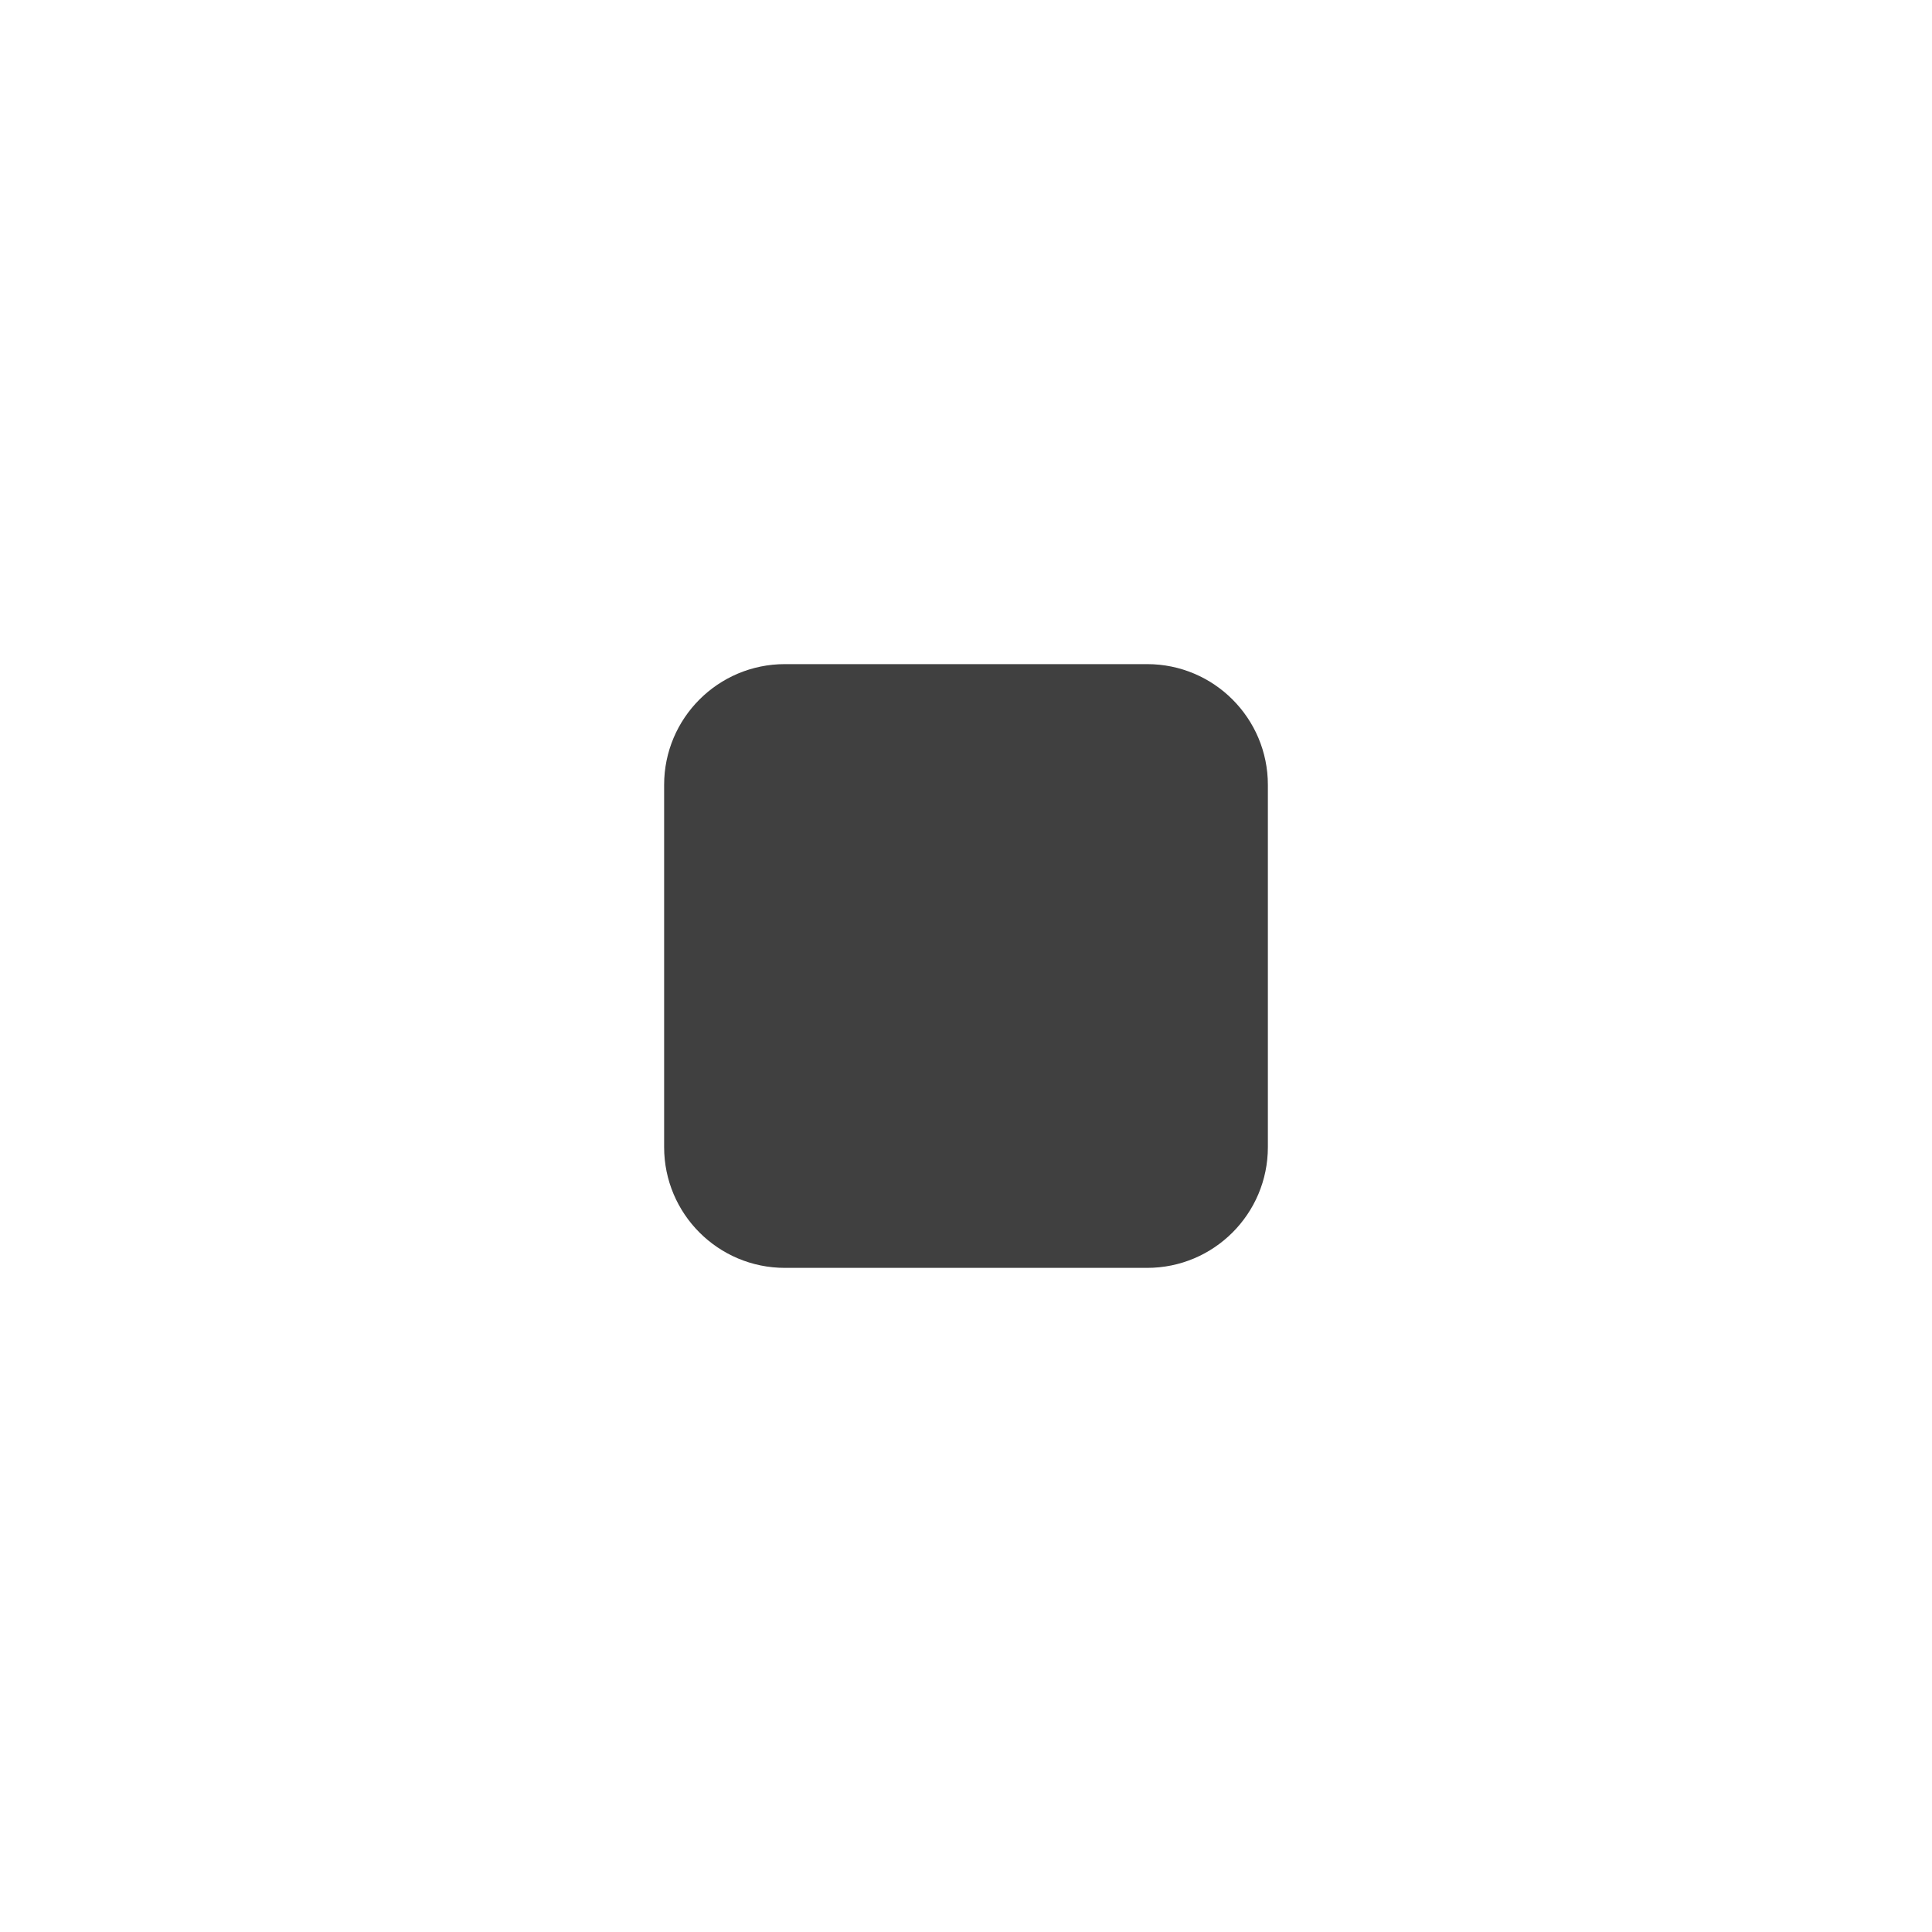
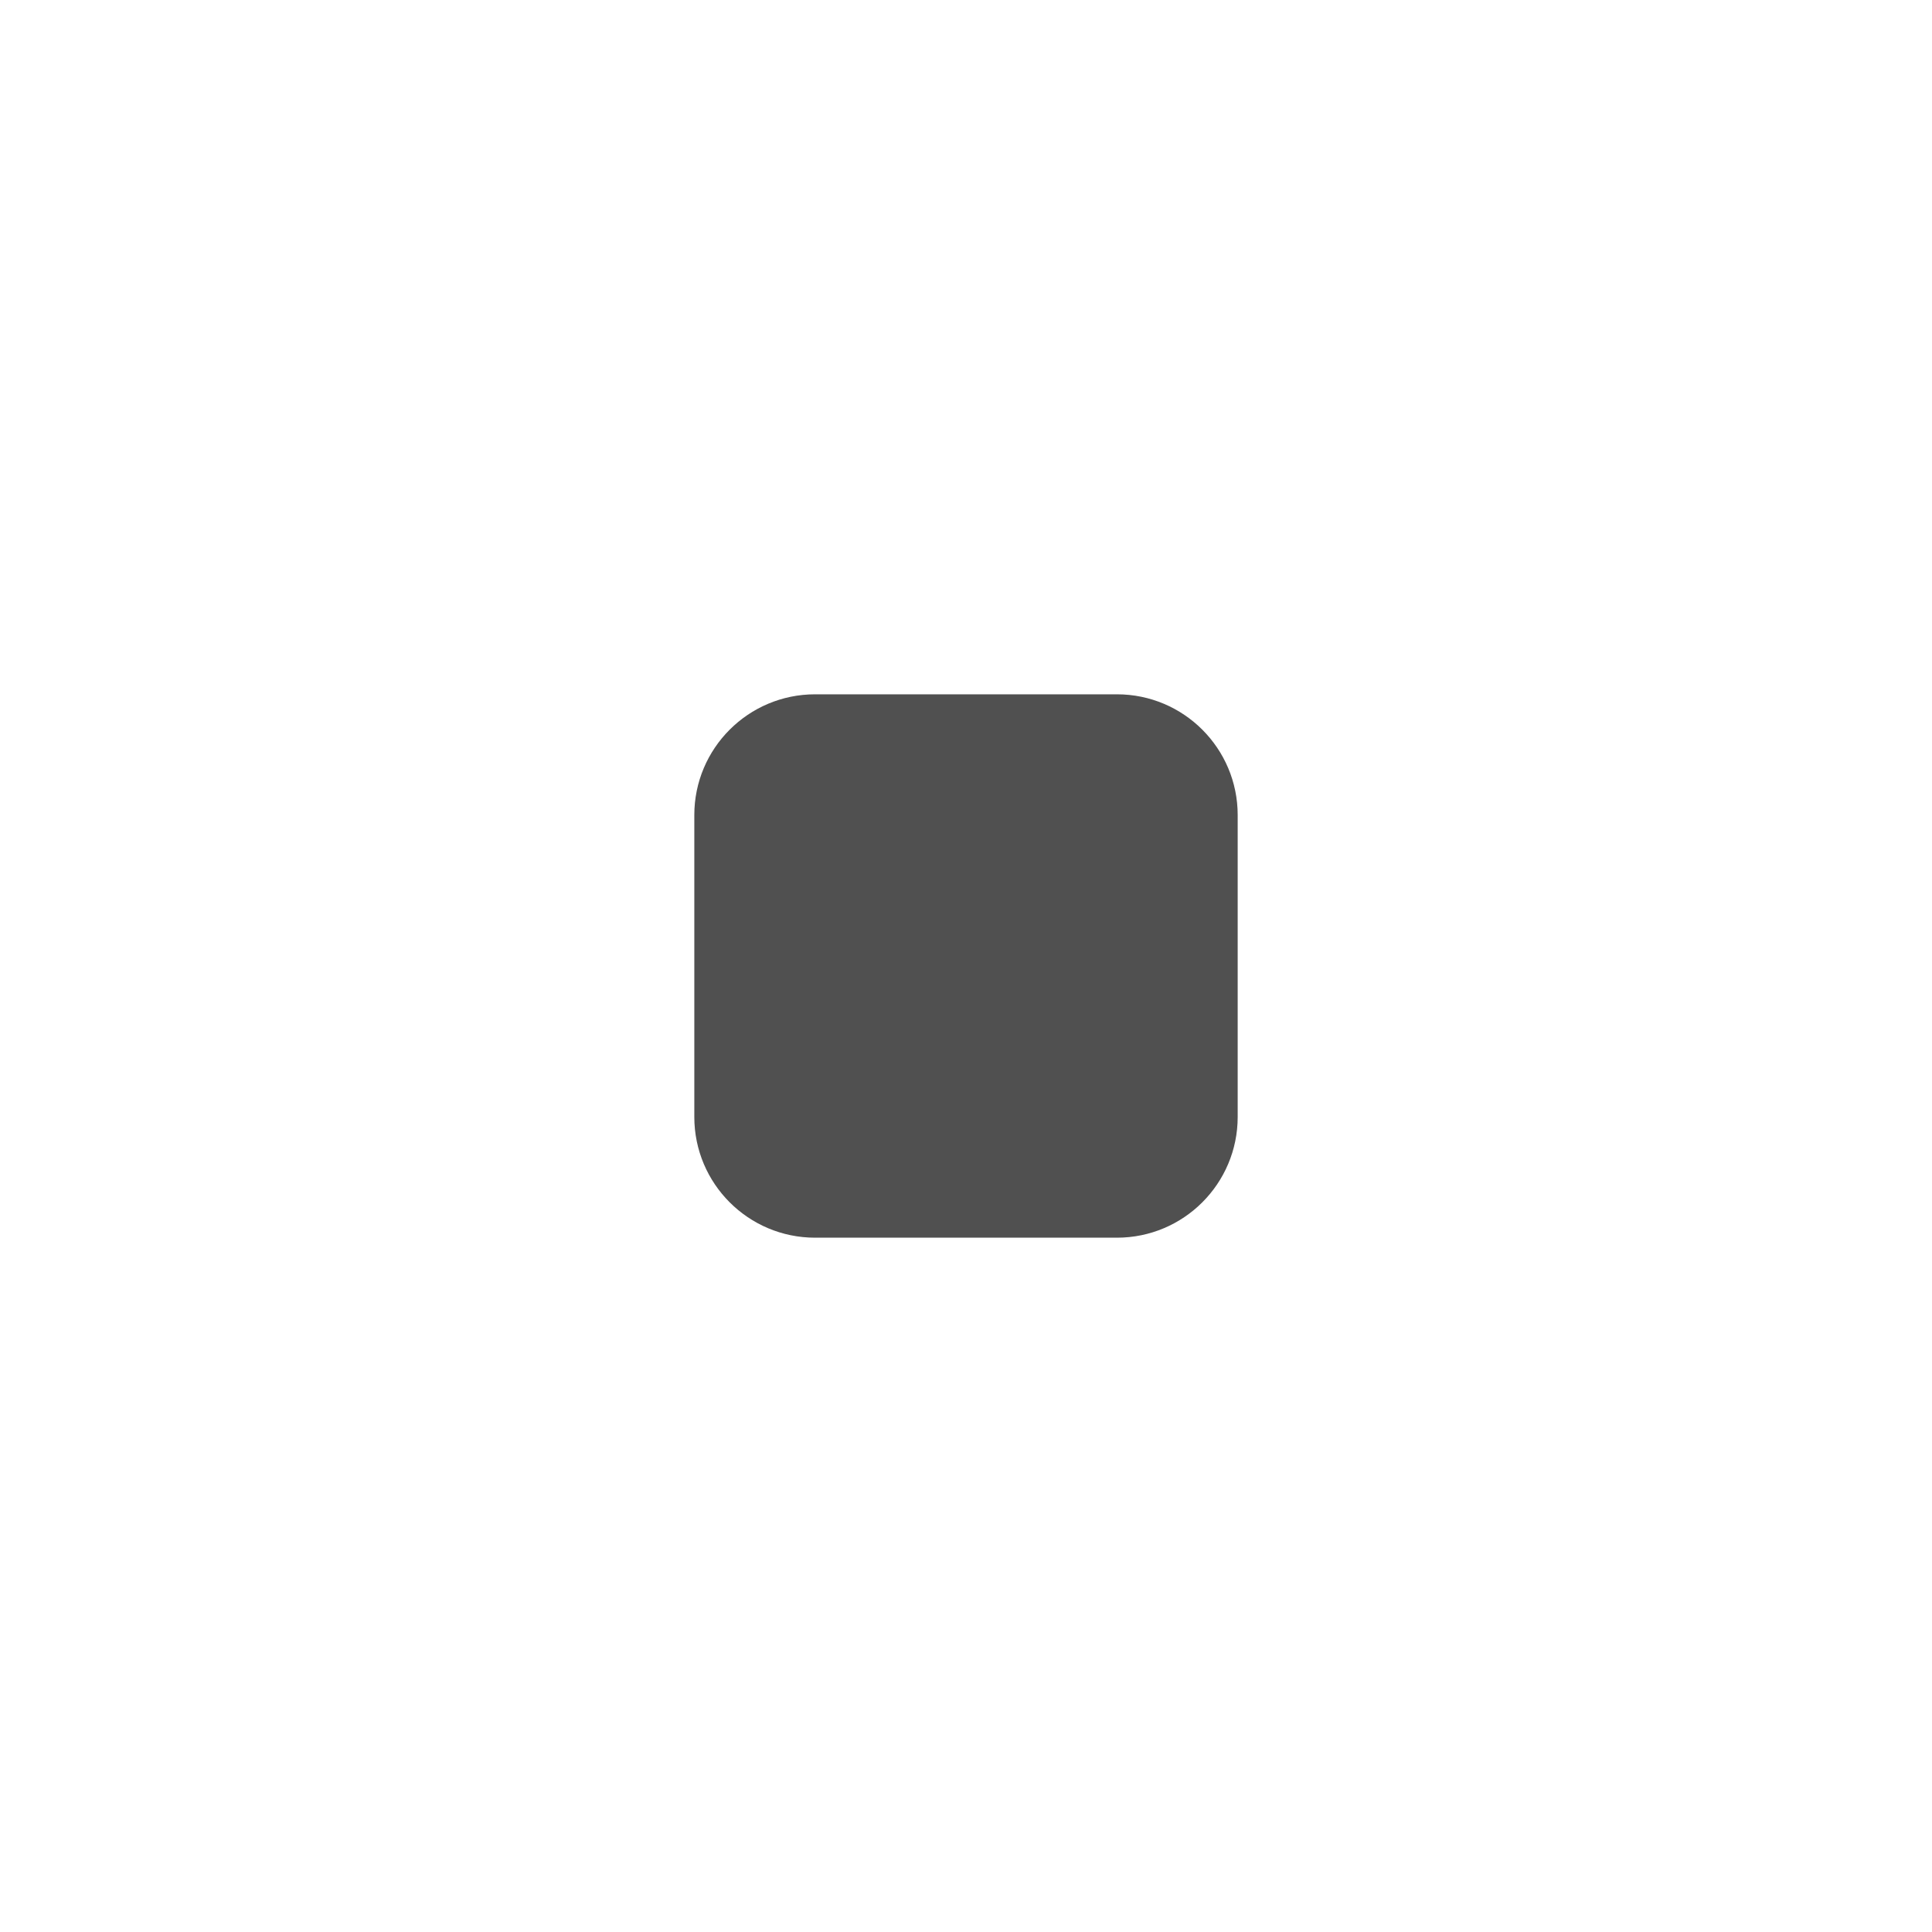
- <svg xmlns="http://www.w3.org/2000/svg" viewBox="0 0 32 32">
-   <rect style="fill: #404040" x="11" y="11" width="10" height="10" rx="2" />
+ <svg xmlns="http://www.w3.org/2000/svg" viewBox="0 0 64 64">
+   <rect style="fill: #505050" x="23" y="23" width="18" height="18" rx="4" />
</svg>
